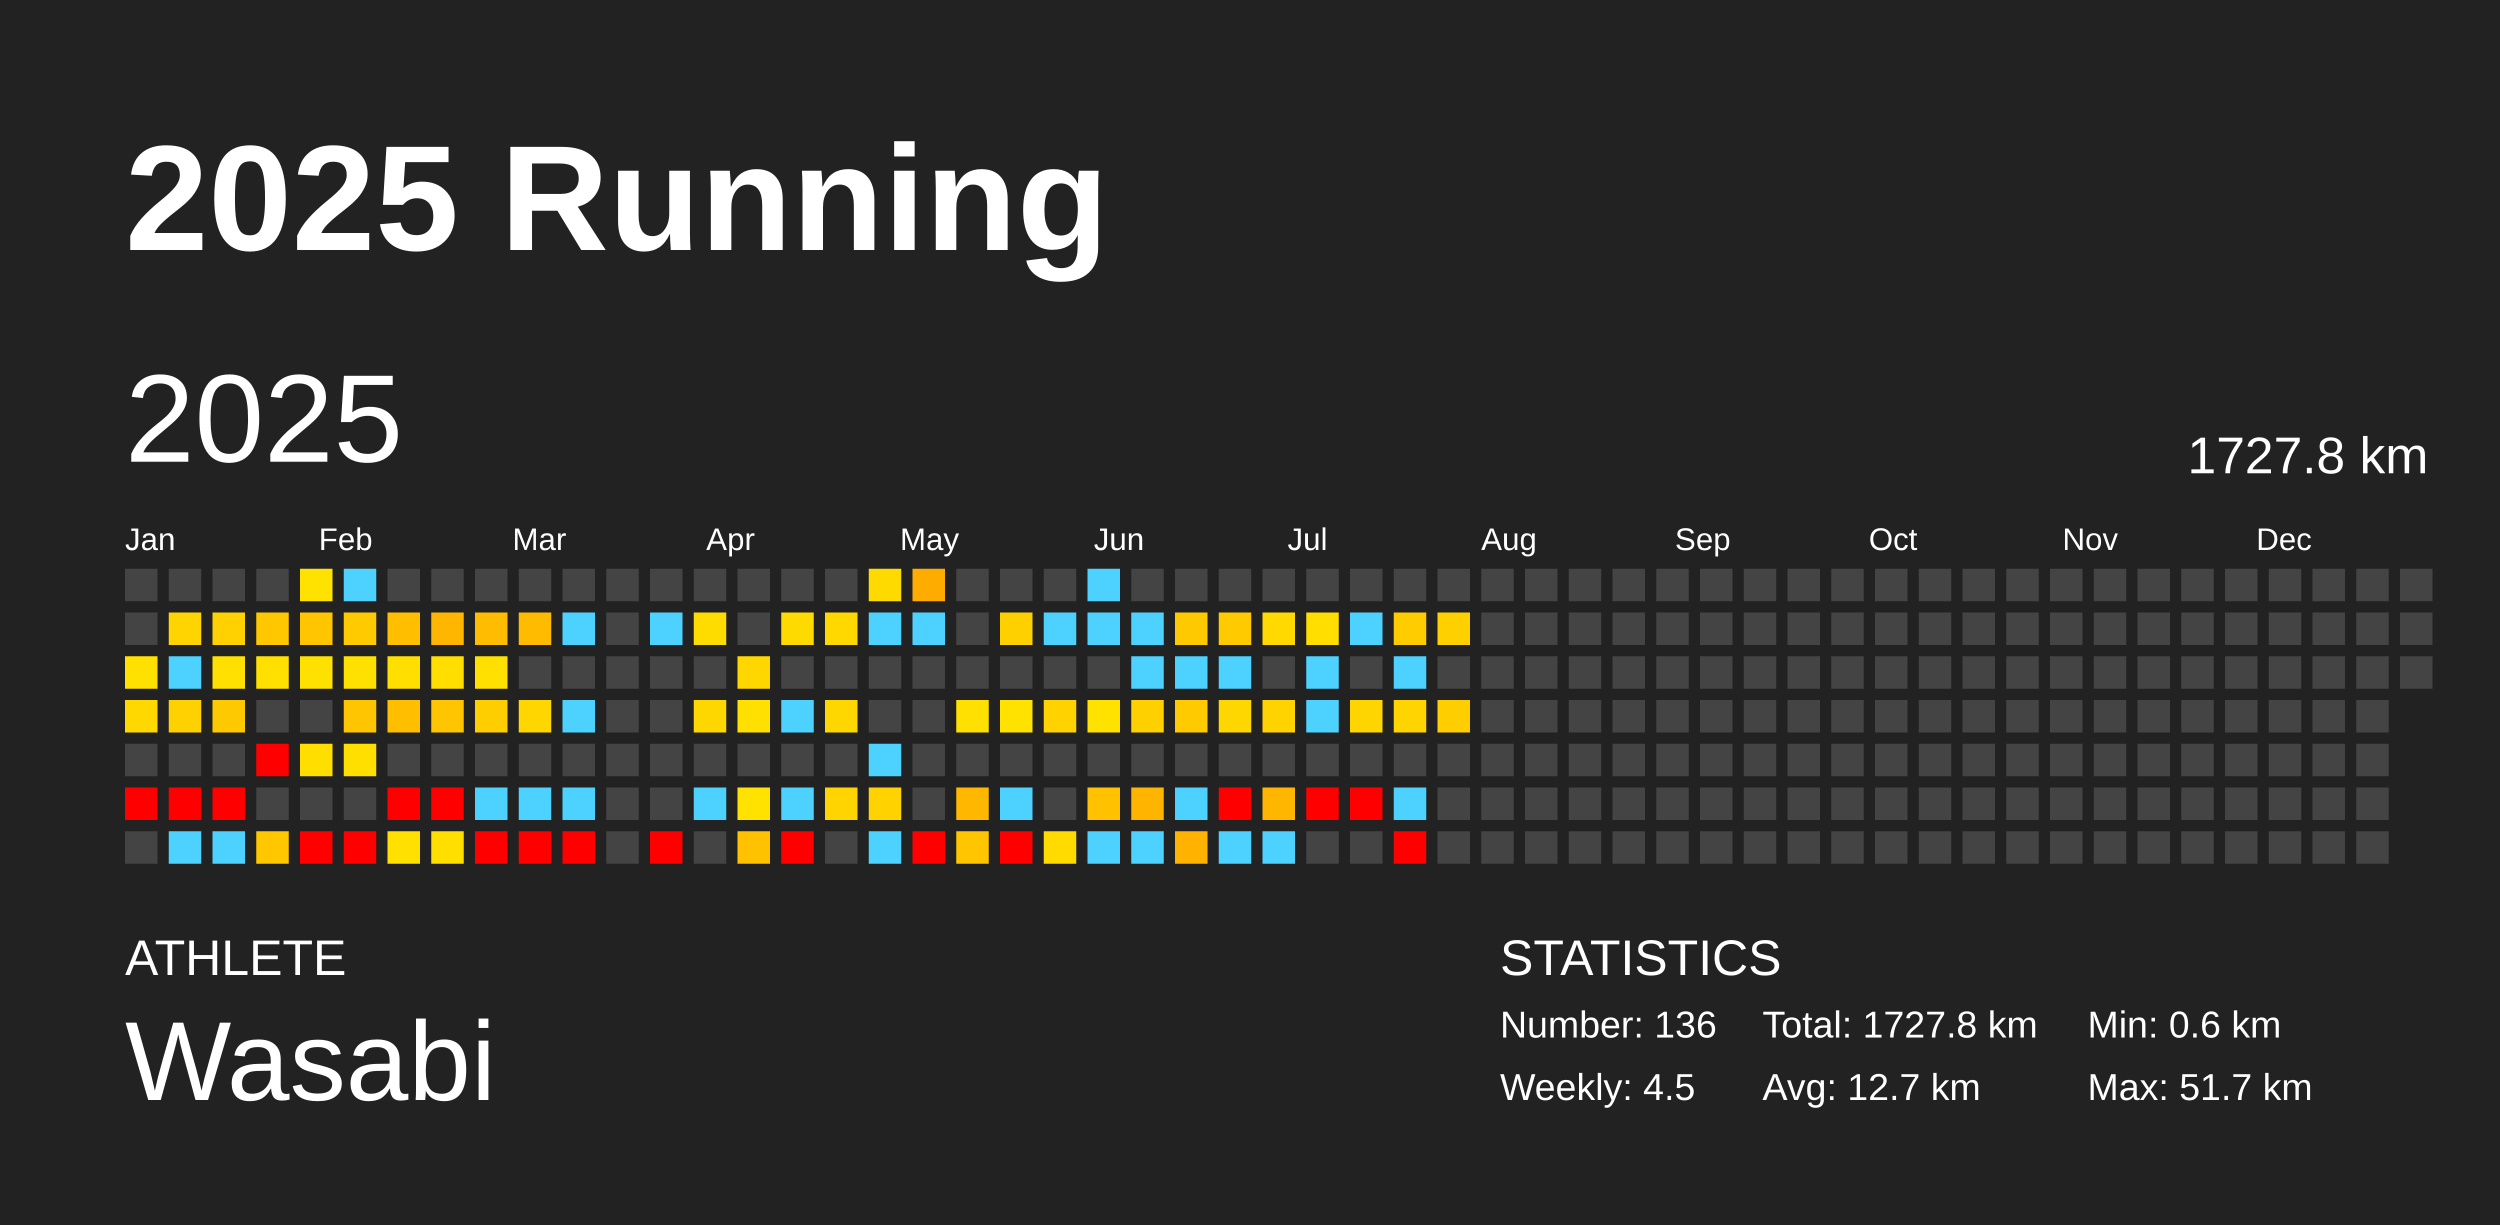
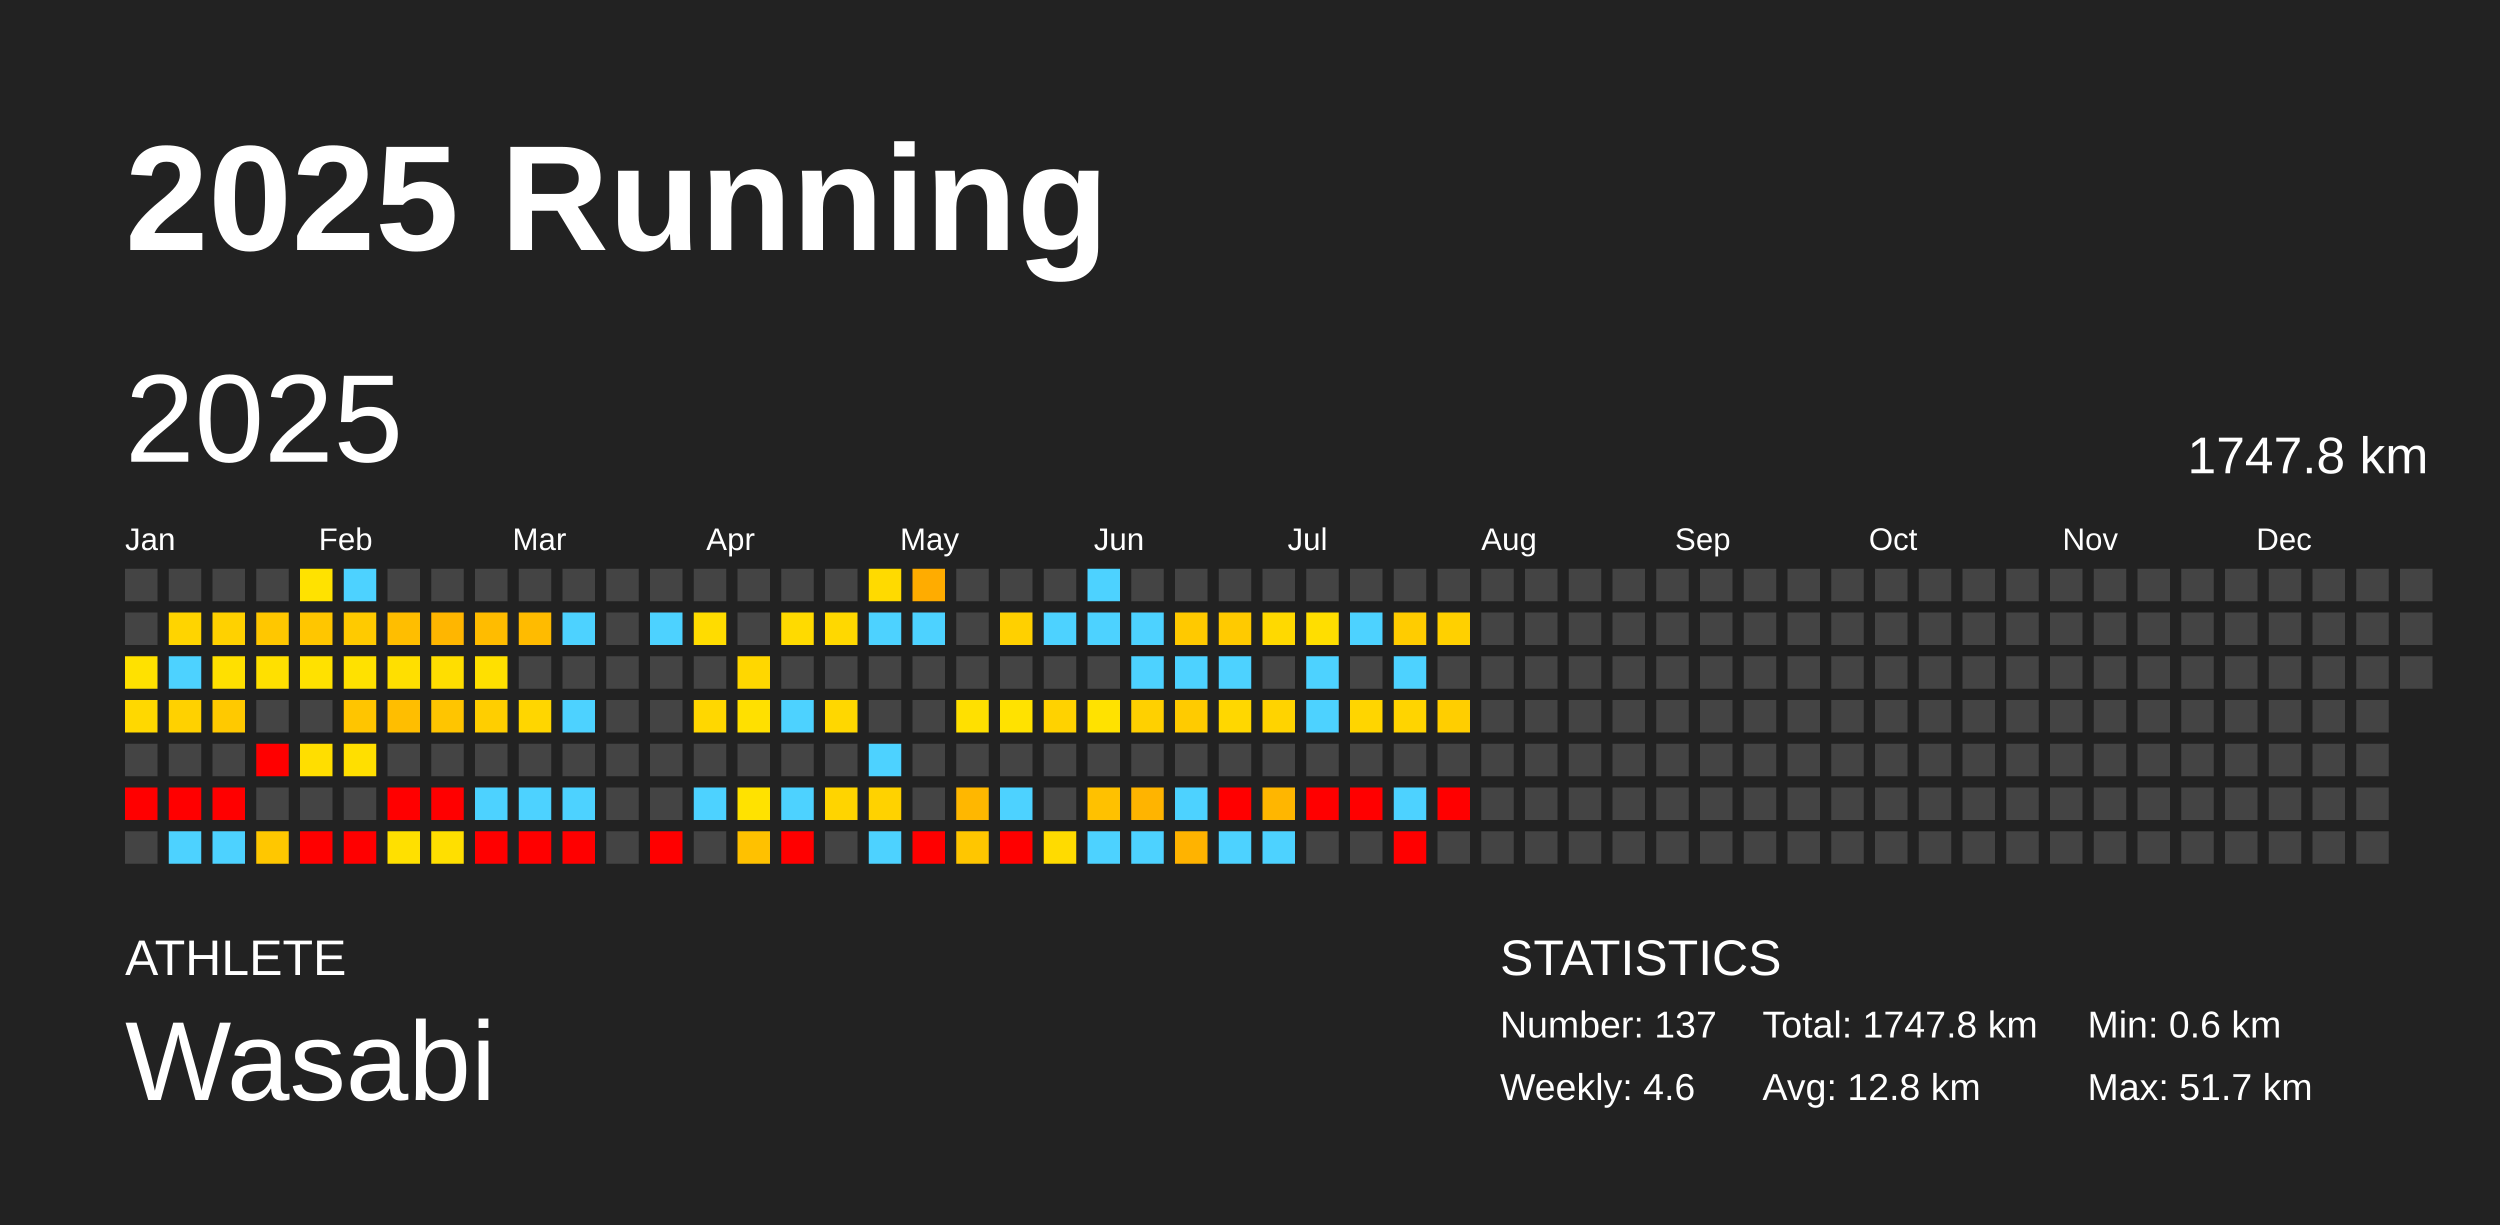
<svg xmlns="http://www.w3.org/2000/svg" baseProfile="full" height="98mm" version="1.1" viewBox="0,0,200,98" width="200mm">
  <defs />
  <rect fill="#222222" height="98" width="200" x="0" y="0" />
  <text fill="#FFFFFF" style="font-size:12px; font-family:Arial; font-weight:bold;" x="10" y="20">2025 Running</text>
  <text fill="#FFFFFF" style="font-size:4px; font-family:Arial" x="10" y="78">ATHLETE</text>
  <text fill="#FFFFFF" style="font-size:9px; font-family:Arial" x="10" y="88">Wasabi</text>
  <text fill="#FFFFFF" style="font-size:4px; font-family:Arial" x="120" y="78">STATISTICS</text>
-   <text fill="#FFFFFF" style="font-size:3px; font-family:Arial" x="120" y="83">Number: 136</text>
-   <text fill="#FFFFFF" style="font-size:3px; font-family:Arial" x="120" y="88">Weekly: 4.5</text>
-   <text fill="#FFFFFF" style="font-size:3px; font-family:Arial" x="141" y="83">Total: 1727.8 km</text>
-   <text fill="#FFFFFF" style="font-size:3px; font-family:Arial" x="141" y="88">Avg: 12.7 km</text>
+   <text fill="#FFFFFF" style="font-size:3px; font-family:Arial" x="120" y="83">Number: 137</text>
+   <text fill="#FFFFFF" style="font-size:3px; font-family:Arial" x="120" y="88">Weekly: 4.6</text>
+   <text fill="#FFFFFF" style="font-size:3px; font-family:Arial" x="141" y="83">Total: 1747.8 km</text>
+   <text fill="#FFFFFF" style="font-size:3px; font-family:Arial" x="141" y="88">Avg: 12.8 km</text>
  <text fill="#FFFFFF" style="font-size:3px; font-family:Arial" x="167" y="83">Min: 0.6 km</text>
  <text fill="#FFFFFF" style="font-size:3px; font-family:Arial" x="167" y="88">Max: 51.7 km</text>
  <text dominant-baseline="hanging" fill="#FFFFFF" style="font-size:10.0px; font-family:Arial;" x="10" y="30">2025</text>
-   <text dominant-baseline="hanging" fill="#FFFFFF" style="font-size:4.125px; font-family:Arial;" x="175" y="35">1727.8 km</text>
+   <text dominant-baseline="hanging" fill="#FFFFFF" style="font-size:4.125px; font-family:Arial;" x="175" y="35">1747.8 km</text>
  <text fill="#FFFFFF" style="font-size:2.5px; font-family:Arial" x="10.0" y="44">Jan</text>
  <text fill="#FFFFFF" style="font-size:2.5px; font-family:Arial" x="25.5" y="44">Feb</text>
  <text fill="#FFFFFF" style="font-size:2.5px; font-family:Arial" x="41.0" y="44">Mar</text>
  <text fill="#FFFFFF" style="font-size:2.5px; font-family:Arial" x="56.5" y="44">Apr</text>
  <text fill="#FFFFFF" style="font-size:2.5px; font-family:Arial" x="72.0" y="44">May</text>
  <text fill="#FFFFFF" style="font-size:2.5px; font-family:Arial" x="87.5" y="44">Jun</text>
  <text fill="#FFFFFF" style="font-size:2.5px; font-family:Arial" x="103.0" y="44">Jul</text>
  <text fill="#FFFFFF" style="font-size:2.5px; font-family:Arial" x="118.5" y="44">Aug</text>
  <text fill="#FFFFFF" style="font-size:2.5px; font-family:Arial" x="134.0" y="44">Sep</text>
  <text fill="#FFFFFF" style="font-size:2.5px; font-family:Arial" x="149.5" y="44">Oct</text>
  <text fill="#FFFFFF" style="font-size:2.5px; font-family:Arial" x="165.0" y="44">Nov</text>
  <text fill="#FFFFFF" style="font-size:2.5px; font-family:Arial" x="180.5" y="44">Dec</text>
  <rect fill="#444444" height="2.6" width="2.6" x="10.0" y="45.5" />
  <rect fill="#444444" height="2.6" width="2.6" x="10.0" y="49.0" />
  <rect fill="#ffe100" height="2.6" width="2.6" x="10.0" y="52.5" />
  <rect fill="#ffd800" height="2.6" width="2.6" x="10.0" y="56.0" />
  <rect fill="#444444" height="2.6" width="2.6" x="10.0" y="59.5" />
  <rect fill="red" height="2.6" width="2.6" x="10.0" y="63.0" />
  <rect fill="#444444" height="2.6" width="2.6" x="10.0" y="66.5" />
  <rect fill="#444444" height="2.6" width="2.6" x="13.5" y="45.5" />
  <rect fill="#ffd400" height="2.6" width="2.6" x="13.5" y="49.0" />
  <rect fill="#4dd2ff" height="2.6" width="2.6" x="13.5" y="52.5" />
  <rect fill="#ffd100" height="2.6" width="2.6" x="13.5" y="56.0" />
  <rect fill="#444444" height="2.6" width="2.6" x="13.5" y="59.5" />
  <rect fill="red" height="2.6" width="2.6" x="13.5" y="63.0" />
  <rect fill="#4dd2ff" height="2.6" width="2.6" x="13.5" y="66.5" />
  <rect fill="#444444" height="2.6" width="2.6" x="17.0" y="45.5" />
  <rect fill="#ffd100" height="2.6" width="2.6" x="17.0" y="49.0" />
  <rect fill="#ffe000" height="2.6" width="2.6" x="17.0" y="52.5" />
  <rect fill="#ffc900" height="2.6" width="2.6" x="17.0" y="56.0" />
  <rect fill="#444444" height="2.6" width="2.6" x="17.0" y="59.5" />
  <rect fill="red" height="2.6" width="2.6" x="17.0" y="63.0" />
  <rect fill="#4dd2ff" height="2.6" width="2.6" x="17.0" y="66.5" />
  <rect fill="#444444" height="2.6" width="2.6" x="20.5" y="45.5" />
  <rect fill="#ffc700" height="2.6" width="2.6" x="20.5" y="49.0" />
  <rect fill="#ffe000" height="2.6" width="2.6" x="20.5" y="52.5" />
  <rect fill="#444444" height="2.6" width="2.6" x="20.5" y="56.0" />
  <rect fill="red" height="2.6" width="2.6" x="20.5" y="59.5" />
  <rect fill="#444444" height="2.6" width="2.6" x="20.5" y="63.0" />
  <rect fill="#ffc700" height="2.6" width="2.6" x="20.5" y="66.5" />
  <rect fill="#ffe200" height="2.6" width="2.6" x="24.0" y="45.5" />
  <rect fill="#ffc600" height="2.6" width="2.6" x="24.0" y="49.0" />
  <rect fill="#ffe100" height="2.6" width="2.6" x="24.0" y="52.5" />
  <rect fill="#444444" height="2.6" width="2.6" x="24.0" y="56.0" />
  <rect fill="#ffde00" height="2.6" width="2.6" x="24.0" y="59.5" />
  <rect fill="#444444" height="2.6" width="2.6" x="24.0" y="63.0" />
  <rect fill="red" height="2.6" width="2.6" x="24.0" y="66.5" />
  <rect fill="#4dd2ff" height="2.6" width="2.6" x="27.5" y="45.5" />
  <rect fill="#ffca00" height="2.6" width="2.6" x="27.5" y="49.0" />
  <rect fill="#ffe100" height="2.6" width="2.6" x="27.5" y="52.5" />
  <rect fill="#ffc500" height="2.6" width="2.6" x="27.5" y="56.0" />
  <rect fill="#ffdf00" height="2.6" width="2.6" x="27.5" y="59.5" />
  <rect fill="#444444" height="2.6" width="2.6" x="27.5" y="63.0" />
  <rect fill="red" height="2.6" width="2.6" x="27.5" y="66.5" />
  <rect fill="#444444" height="2.6" width="2.6" x="31.0" y="45.5" />
  <rect fill="#ffbe00" height="2.6" width="2.6" x="31.0" y="49.0" />
  <rect fill="#ffdf00" height="2.6" width="2.6" x="31.0" y="52.5" />
  <rect fill="#ffbe00" height="2.6" width="2.6" x="31.0" y="56.0" />
  <rect fill="#444444" height="2.6" width="2.6" x="31.0" y="59.5" />
  <rect fill="red" height="2.6" width="2.6" x="31.0" y="63.0" />
  <rect fill="#ffe000" height="2.6" width="2.6" x="31.0" y="66.5" />
  <rect fill="#444444" height="2.6" width="2.6" x="34.5" y="45.5" />
  <rect fill="#ffb600" height="2.6" width="2.6" x="34.5" y="49.0" />
  <rect fill="#ffde00" height="2.6" width="2.6" x="34.5" y="52.5" />
  <rect fill="#ffc500" height="2.6" width="2.6" x="34.5" y="56.0" />
  <rect fill="#444444" height="2.6" width="2.6" x="34.5" y="59.5" />
  <rect fill="red" height="2.6" width="2.6" x="34.5" y="63.0" />
  <rect fill="#ffdf00" height="2.6" width="2.6" x="34.5" y="66.5" />
  <rect fill="#444444" height="2.6" width="2.6" x="38.0" y="45.5" />
  <rect fill="#ffbc00" height="2.6" width="2.6" x="38.0" y="49.0" />
  <rect fill="#ffe000" height="2.6" width="2.6" x="38.0" y="52.5" />
  <rect fill="#ffce00" height="2.6" width="2.6" x="38.0" y="56.0" />
  <rect fill="#444444" height="2.6" width="2.6" x="38.0" y="59.5" />
  <rect fill="#4dd2ff" height="2.6" width="2.6" x="38.0" y="63.0" />
  <rect fill="red" height="2.6" width="2.6" x="38.0" y="66.5" />
  <rect fill="#444444" height="2.6" width="2.6" x="41.5" y="45.5" />
  <rect fill="#ffbb00" height="2.6" width="2.6" x="41.5" y="49.0" />
  <rect fill="#444444" height="2.6" width="2.6" x="41.5" y="52.5" />
  <rect fill="#ffd600" height="2.6" width="2.6" x="41.5" y="56.0" />
  <rect fill="#444444" height="2.6" width="2.6" x="41.5" y="59.5" />
  <rect fill="#4dd2ff" height="2.6" width="2.6" x="41.5" y="63.0" />
  <rect fill="red" height="2.6" width="2.6" x="41.5" y="66.5" />
  <rect fill="#444444" height="2.6" width="2.6" x="45.0" y="45.5" />
  <rect fill="#4dd2ff" height="2.6" width="2.6" x="45.0" y="49.0" />
  <rect fill="#444444" height="2.6" width="2.6" x="45.0" y="52.5" />
  <rect fill="#4dd2ff" height="2.6" width="2.6" x="45.0" y="56.0" />
  <rect fill="#444444" height="2.6" width="2.6" x="45.0" y="59.5" />
  <rect fill="#4dd2ff" height="2.6" width="2.6" x="45.0" y="63.0" />
  <rect fill="red" height="2.6" width="2.6" x="45.0" y="66.5" />
  <rect fill="#444444" height="2.6" width="2.6" x="48.5" y="45.5" />
  <rect fill="#444444" height="2.6" width="2.6" x="48.5" y="49.0" />
  <rect fill="#444444" height="2.6" width="2.6" x="48.5" y="52.5" />
  <rect fill="#444444" height="2.6" width="2.6" x="48.5" y="56.0" />
  <rect fill="#444444" height="2.6" width="2.6" x="48.5" y="59.5" />
  <rect fill="#444444" height="2.6" width="2.6" x="48.5" y="63.0" />
  <rect fill="#444444" height="2.6" width="2.6" x="48.5" y="66.5" />
  <rect fill="#444444" height="2.6" width="2.6" x="52.0" y="45.5" />
  <rect fill="#4dd2ff" height="2.6" width="2.6" x="52.0" y="49.0" />
  <rect fill="#444444" height="2.6" width="2.6" x="52.0" y="52.5" />
  <rect fill="#444444" height="2.6" width="2.6" x="52.0" y="56.0" />
  <rect fill="#444444" height="2.6" width="2.6" x="52.0" y="59.5" />
  <rect fill="#444444" height="2.6" width="2.6" x="52.0" y="63.0" />
  <rect fill="red" height="2.6" width="2.6" x="52.0" y="66.5" />
  <rect fill="#444444" height="2.6" width="2.6" x="55.5" y="45.5" />
  <rect fill="#ffdc00" height="2.6" width="2.6" x="55.5" y="49.0" />
  <rect fill="#444444" height="2.6" width="2.6" x="55.5" y="52.5" />
  <rect fill="#ffd700" height="2.6" width="2.6" x="55.5" y="56.0" />
  <rect fill="#444444" height="2.6" width="2.6" x="55.5" y="59.5" />
  <rect fill="#4dd2ff" height="2.6" width="2.6" x="55.5" y="63.0" />
  <rect fill="#444444" height="2.6" width="2.6" x="55.5" y="66.5" />
  <rect fill="#444444" height="2.6" width="2.6" x="59.0" y="45.5" />
  <rect fill="#444444" height="2.6" width="2.6" x="59.0" y="49.0" />
  <rect fill="#ffd700" height="2.6" width="2.6" x="59.0" y="52.5" />
  <rect fill="#ffe000" height="2.6" width="2.6" x="59.0" y="56.0" />
  <rect fill="#444444" height="2.6" width="2.6" x="59.0" y="59.5" />
  <rect fill="#ffe200" height="2.6" width="2.6" x="59.0" y="63.0" />
  <rect fill="#ffc100" height="2.6" width="2.6" x="59.0" y="66.5" />
  <rect fill="#444444" height="2.6" width="2.6" x="62.5" y="45.5" />
  <rect fill="#ffda00" height="2.6" width="2.6" x="62.5" y="49.0" />
  <rect fill="#444444" height="2.6" width="2.6" x="62.5" y="52.5" />
  <rect fill="#4dd2ff" height="2.6" width="2.6" x="62.5" y="56.0" />
  <rect fill="#444444" height="2.6" width="2.6" x="62.5" y="59.5" />
  <rect fill="#4dd2ff" height="2.6" width="2.6" x="62.5" y="63.0" />
  <rect fill="red" height="2.6" width="2.6" x="62.5" y="66.5" />
  <rect fill="#444444" height="2.6" width="2.6" x="66.0" y="45.5" />
  <rect fill="#ffd800" height="2.6" width="2.6" x="66.0" y="49.0" />
  <rect fill="#444444" height="2.6" width="2.6" x="66.0" y="52.5" />
  <rect fill="#ffd700" height="2.6" width="2.6" x="66.0" y="56.0" />
  <rect fill="#444444" height="2.6" width="2.6" x="66.0" y="59.5" />
  <rect fill="#ffd400" height="2.6" width="2.6" x="66.0" y="63.0" />
  <rect fill="#444444" height="2.6" width="2.6" x="66.0" y="66.5" />
  <rect fill="#ffda00" height="2.6" width="2.6" x="69.5" y="45.5" />
  <rect fill="#4dd2ff" height="2.6" width="2.6" x="69.5" y="49.0" />
  <rect fill="#444444" height="2.6" width="2.6" x="69.5" y="52.5" />
  <rect fill="#444444" height="2.6" width="2.6" x="69.5" y="56.0" />
  <rect fill="#4dd2ff" height="2.6" width="2.6" x="69.5" y="59.5" />
  <rect fill="#ffd200" height="2.6" width="2.6" x="69.5" y="63.0" />
  <rect fill="#4dd2ff" height="2.6" width="2.6" x="69.5" y="66.5" />
  <rect fill="#ffac00" height="2.6" width="2.6" x="73.0" y="45.5" />
  <rect fill="#4dd2ff" height="2.6" width="2.6" x="73.0" y="49.0" />
  <rect fill="#444444" height="2.6" width="2.6" x="73.0" y="52.5" />
  <rect fill="#444444" height="2.6" width="2.6" x="73.0" y="56.0" />
  <rect fill="#444444" height="2.6" width="2.6" x="73.0" y="59.5" />
  <rect fill="#444444" height="2.6" width="2.6" x="73.0" y="63.0" />
  <rect fill="red" height="2.6" width="2.6" x="73.0" y="66.5" />
  <rect fill="#444444" height="2.6" width="2.6" x="76.5" y="45.5" />
  <rect fill="#444444" height="2.6" width="2.6" x="76.5" y="49.0" />
  <rect fill="#444444" height="2.6" width="2.6" x="76.5" y="52.5" />
  <rect fill="#ffe000" height="2.6" width="2.6" x="76.5" y="56.0" />
  <rect fill="#444444" height="2.6" width="2.6" x="76.5" y="59.5" />
  <rect fill="#ffb700" height="2.6" width="2.6" x="76.5" y="63.0" />
  <rect fill="#ffc600" height="2.6" width="2.6" x="76.5" y="66.5" />
  <rect fill="#444444" height="2.6" width="2.6" x="80.0" y="45.5" />
  <rect fill="#ffd000" height="2.6" width="2.6" x="80.0" y="49.0" />
  <rect fill="#444444" height="2.6" width="2.6" x="80.0" y="52.5" />
  <rect fill="#ffe200" height="2.6" width="2.6" x="80.0" y="56.0" />
  <rect fill="#444444" height="2.6" width="2.6" x="80.0" y="59.5" />
  <rect fill="#4dd2ff" height="2.6" width="2.6" x="80.0" y="63.0" />
  <rect fill="red" height="2.6" width="2.6" x="80.0" y="66.5" />
  <rect fill="#444444" height="2.6" width="2.6" x="83.5" y="45.5" />
  <rect fill="#4dd2ff" height="2.6" width="2.6" x="83.5" y="49.0" />
  <rect fill="#444444" height="2.6" width="2.6" x="83.5" y="52.5" />
  <rect fill="#ffd200" height="2.6" width="2.6" x="83.5" y="56.0" />
  <rect fill="#444444" height="2.6" width="2.6" x="83.5" y="59.5" />
  <rect fill="#444444" height="2.6" width="2.6" x="83.5" y="63.0" />
  <rect fill="#ffdb00" height="2.6" width="2.6" x="83.5" y="66.5" />
  <rect fill="#4dd2ff" height="2.6" width="2.6" x="87.0" y="45.5" />
  <rect fill="#4dd2ff" height="2.6" width="2.6" x="87.0" y="49.0" />
  <rect fill="#444444" height="2.6" width="2.6" x="87.0" y="52.5" />
  <rect fill="#ffe200" height="2.6" width="2.6" x="87.0" y="56.0" />
  <rect fill="#444444" height="2.6" width="2.6" x="87.0" y="59.5" />
  <rect fill="#ffc100" height="2.6" width="2.6" x="87.0" y="63.0" />
  <rect fill="#4dd2ff" height="2.6" width="2.6" x="87.0" y="66.5" />
  <rect fill="#444444" height="2.6" width="2.6" x="90.5" y="45.5" />
  <rect fill="#4dd2ff" height="2.6" width="2.6" x="90.5" y="49.0" />
  <rect fill="#4dd2ff" height="2.6" width="2.6" x="90.5" y="52.5" />
  <rect fill="#ffd000" height="2.6" width="2.6" x="90.5" y="56.0" />
  <rect fill="#444444" height="2.6" width="2.6" x="90.5" y="59.5" />
  <rect fill="#ffb400" height="2.6" width="2.6" x="90.5" y="63.0" />
  <rect fill="#4dd2ff" height="2.6" width="2.6" x="90.5" y="66.5" />
  <rect fill="#444444" height="2.6" width="2.6" x="94.0" y="45.5" />
  <rect fill="#ffc900" height="2.6" width="2.6" x="94.0" y="49.0" />
  <rect fill="#4dd2ff" height="2.6" width="2.6" x="94.0" y="52.5" />
  <rect fill="#ffcb00" height="2.6" width="2.6" x="94.0" y="56.0" />
  <rect fill="#444444" height="2.6" width="2.6" x="94.0" y="59.5" />
  <rect fill="#4dd2ff" height="2.6" width="2.6" x="94.0" y="63.0" />
  <rect fill="#ffb300" height="2.6" width="2.6" x="94.0" y="66.5" />
  <rect fill="#444444" height="2.6" width="2.6" x="97.5" y="45.5" />
  <rect fill="#ffca00" height="2.6" width="2.6" x="97.5" y="49.0" />
  <rect fill="#4dd2ff" height="2.6" width="2.6" x="97.5" y="52.5" />
  <rect fill="#ffd700" height="2.6" width="2.6" x="97.5" y="56.0" />
  <rect fill="#444444" height="2.6" width="2.6" x="97.5" y="59.5" />
  <rect fill="red" height="2.6" width="2.6" x="97.5" y="63.0" />
  <rect fill="#4dd2ff" height="2.6" width="2.6" x="97.5" y="66.5" />
  <rect fill="#444444" height="2.6" width="2.6" x="101.0" y="45.5" />
  <rect fill="#ffd900" height="2.6" width="2.6" x="101.0" y="49.0" />
  <rect fill="#444444" height="2.6" width="2.6" x="101.0" y="52.5" />
  <rect fill="#ffd300" height="2.6" width="2.6" x="101.0" y="56.0" />
  <rect fill="#444444" height="2.6" width="2.6" x="101.0" y="59.5" />
  <rect fill="#ffb600" height="2.6" width="2.6" x="101.0" y="63.0" />
  <rect fill="#4dd2ff" height="2.6" width="2.6" x="101.0" y="66.5" />
  <rect fill="#444444" height="2.6" width="2.6" x="104.5" y="45.5" />
  <rect fill="#ffde00" height="2.6" width="2.6" x="104.5" y="49.0" />
  <rect fill="#4dd2ff" height="2.6" width="2.6" x="104.5" y="52.5" />
  <rect fill="#4dd2ff" height="2.6" width="2.6" x="104.5" y="56.0" />
  <rect fill="#444444" height="2.6" width="2.6" x="104.5" y="59.5" />
  <rect fill="red" height="2.6" width="2.6" x="104.5" y="63.0" />
  <rect fill="#444444" height="2.6" width="2.6" x="104.5" y="66.5" />
  <rect fill="#444444" height="2.6" width="2.6" x="108.0" y="45.5" />
  <rect fill="#4dd2ff" height="2.6" width="2.6" x="108.0" y="49.0" />
  <rect fill="#444444" height="2.6" width="2.6" x="108.0" y="52.5" />
  <rect fill="#ffd500" height="2.6" width="2.6" x="108.0" y="56.0" />
  <rect fill="#444444" height="2.6" width="2.6" x="108.0" y="59.5" />
  <rect fill="red" height="2.6" width="2.6" x="108.0" y="63.0" />
  <rect fill="#444444" height="2.6" width="2.6" x="108.0" y="66.5" />
  <rect fill="#444444" height="2.6" width="2.6" x="111.5" y="45.5" />
  <rect fill="#ffcc00" height="2.6" width="2.6" x="111.5" y="49.0" />
  <rect fill="#4dd2ff" height="2.6" width="2.6" x="111.5" y="52.5" />
  <rect fill="#ffd400" height="2.6" width="2.6" x="111.5" y="56.0" />
  <rect fill="#444444" height="2.6" width="2.6" x="111.5" y="59.5" />
  <rect fill="#4dd2ff" height="2.6" width="2.6" x="111.5" y="63.0" />
  <rect fill="red" height="2.6" width="2.6" x="111.5" y="66.5" />
  <rect fill="#444444" height="2.6" width="2.6" x="115.0" y="45.5" />
  <rect fill="#ffd000" height="2.6" width="2.6" x="115.0" y="49.0" />
  <rect fill="#444444" height="2.6" width="2.6" x="115.0" y="52.5" />
  <rect fill="#ffce00" height="2.6" width="2.6" x="115.0" y="56.0" />
  <rect fill="#444444" height="2.6" width="2.6" x="115.0" y="59.5" />
-   <rect fill="#444444" height="2.6" width="2.6" x="115.0" y="63.0" />
+   <rect fill="red" height="2.6" width="2.6" x="115.0" y="63.0" />
  <rect fill="#444444" height="2.6" width="2.6" x="115.0" y="66.5" />
  <rect fill="#444444" height="2.6" width="2.6" x="118.5" y="45.5" />
  <rect fill="#444444" height="2.6" width="2.6" x="118.5" y="49.0" />
  <rect fill="#444444" height="2.6" width="2.6" x="118.5" y="52.5" />
  <rect fill="#444444" height="2.6" width="2.6" x="118.5" y="56.0" />
  <rect fill="#444444" height="2.6" width="2.6" x="118.5" y="59.5" />
  <rect fill="#444444" height="2.6" width="2.6" x="118.5" y="63.0" />
  <rect fill="#444444" height="2.6" width="2.6" x="118.5" y="66.5" />
  <rect fill="#444444" height="2.6" width="2.6" x="122.0" y="45.5" />
  <rect fill="#444444" height="2.6" width="2.6" x="122.0" y="49.0" />
  <rect fill="#444444" height="2.6" width="2.6" x="122.0" y="52.5" />
  <rect fill="#444444" height="2.6" width="2.6" x="122.0" y="56.0" />
  <rect fill="#444444" height="2.6" width="2.6" x="122.0" y="59.5" />
  <rect fill="#444444" height="2.6" width="2.6" x="122.0" y="63.0" />
  <rect fill="#444444" height="2.6" width="2.6" x="122.0" y="66.5" />
  <rect fill="#444444" height="2.6" width="2.6" x="125.5" y="45.5" />
  <rect fill="#444444" height="2.6" width="2.6" x="125.5" y="49.0" />
  <rect fill="#444444" height="2.6" width="2.6" x="125.5" y="52.5" />
  <rect fill="#444444" height="2.6" width="2.6" x="125.5" y="56.0" />
  <rect fill="#444444" height="2.6" width="2.6" x="125.5" y="59.5" />
  <rect fill="#444444" height="2.6" width="2.6" x="125.5" y="63.0" />
  <rect fill="#444444" height="2.6" width="2.6" x="125.5" y="66.5" />
  <rect fill="#444444" height="2.6" width="2.6" x="129.0" y="45.5" />
  <rect fill="#444444" height="2.6" width="2.6" x="129.0" y="49.0" />
  <rect fill="#444444" height="2.6" width="2.6" x="129.0" y="52.5" />
  <rect fill="#444444" height="2.6" width="2.6" x="129.0" y="56.0" />
  <rect fill="#444444" height="2.6" width="2.6" x="129.0" y="59.5" />
  <rect fill="#444444" height="2.6" width="2.6" x="129.0" y="63.0" />
  <rect fill="#444444" height="2.6" width="2.6" x="129.0" y="66.5" />
  <rect fill="#444444" height="2.6" width="2.6" x="132.5" y="45.5" />
  <rect fill="#444444" height="2.6" width="2.6" x="132.5" y="49.0" />
  <rect fill="#444444" height="2.6" width="2.6" x="132.5" y="52.5" />
  <rect fill="#444444" height="2.6" width="2.6" x="132.5" y="56.0" />
  <rect fill="#444444" height="2.6" width="2.6" x="132.5" y="59.5" />
  <rect fill="#444444" height="2.6" width="2.6" x="132.5" y="63.0" />
  <rect fill="#444444" height="2.6" width="2.6" x="132.5" y="66.5" />
  <rect fill="#444444" height="2.6" width="2.6" x="136.0" y="45.5" />
  <rect fill="#444444" height="2.6" width="2.6" x="136.0" y="49.0" />
  <rect fill="#444444" height="2.6" width="2.6" x="136.0" y="52.5" />
  <rect fill="#444444" height="2.6" width="2.6" x="136.0" y="56.0" />
  <rect fill="#444444" height="2.6" width="2.6" x="136.0" y="59.5" />
  <rect fill="#444444" height="2.6" width="2.6" x="136.0" y="63.0" />
  <rect fill="#444444" height="2.6" width="2.6" x="136.0" y="66.5" />
  <rect fill="#444444" height="2.6" width="2.6" x="139.5" y="45.5" />
  <rect fill="#444444" height="2.6" width="2.6" x="139.5" y="49.0" />
  <rect fill="#444444" height="2.6" width="2.6" x="139.5" y="52.5" />
  <rect fill="#444444" height="2.6" width="2.6" x="139.5" y="56.0" />
  <rect fill="#444444" height="2.6" width="2.6" x="139.5" y="59.5" />
  <rect fill="#444444" height="2.6" width="2.6" x="139.5" y="63.0" />
  <rect fill="#444444" height="2.6" width="2.6" x="139.5" y="66.5" />
  <rect fill="#444444" height="2.6" width="2.6" x="143.0" y="45.5" />
  <rect fill="#444444" height="2.6" width="2.6" x="143.0" y="49.0" />
  <rect fill="#444444" height="2.6" width="2.6" x="143.0" y="52.5" />
  <rect fill="#444444" height="2.6" width="2.6" x="143.0" y="56.0" />
  <rect fill="#444444" height="2.6" width="2.6" x="143.0" y="59.5" />
  <rect fill="#444444" height="2.6" width="2.6" x="143.0" y="63.0" />
  <rect fill="#444444" height="2.6" width="2.6" x="143.0" y="66.5" />
  <rect fill="#444444" height="2.6" width="2.6" x="146.5" y="45.5" />
  <rect fill="#444444" height="2.6" width="2.6" x="146.5" y="49.0" />
  <rect fill="#444444" height="2.6" width="2.6" x="146.5" y="52.5" />
  <rect fill="#444444" height="2.6" width="2.6" x="146.5" y="56.0" />
  <rect fill="#444444" height="2.6" width="2.6" x="146.5" y="59.5" />
  <rect fill="#444444" height="2.6" width="2.6" x="146.5" y="63.0" />
  <rect fill="#444444" height="2.6" width="2.6" x="146.5" y="66.5" />
  <rect fill="#444444" height="2.6" width="2.6" x="150.0" y="45.5" />
  <rect fill="#444444" height="2.6" width="2.6" x="150.0" y="49.0" />
  <rect fill="#444444" height="2.6" width="2.6" x="150.0" y="52.5" />
  <rect fill="#444444" height="2.6" width="2.6" x="150.0" y="56.0" />
  <rect fill="#444444" height="2.6" width="2.6" x="150.0" y="59.5" />
  <rect fill="#444444" height="2.6" width="2.6" x="150.0" y="63.0" />
  <rect fill="#444444" height="2.6" width="2.6" x="150.0" y="66.5" />
  <rect fill="#444444" height="2.6" width="2.6" x="153.5" y="45.5" />
  <rect fill="#444444" height="2.6" width="2.6" x="153.5" y="49.0" />
  <rect fill="#444444" height="2.6" width="2.6" x="153.5" y="52.5" />
  <rect fill="#444444" height="2.6" width="2.6" x="153.5" y="56.0" />
  <rect fill="#444444" height="2.6" width="2.6" x="153.5" y="59.5" />
  <rect fill="#444444" height="2.6" width="2.6" x="153.5" y="63.0" />
  <rect fill="#444444" height="2.6" width="2.6" x="153.5" y="66.5" />
  <rect fill="#444444" height="2.6" width="2.6" x="157.0" y="45.5" />
  <rect fill="#444444" height="2.6" width="2.6" x="157.0" y="49.0" />
  <rect fill="#444444" height="2.6" width="2.6" x="157.0" y="52.5" />
  <rect fill="#444444" height="2.6" width="2.6" x="157.0" y="56.0" />
  <rect fill="#444444" height="2.6" width="2.6" x="157.0" y="59.5" />
  <rect fill="#444444" height="2.6" width="2.6" x="157.0" y="63.0" />
  <rect fill="#444444" height="2.6" width="2.6" x="157.0" y="66.5" />
  <rect fill="#444444" height="2.6" width="2.6" x="160.5" y="45.5" />
  <rect fill="#444444" height="2.6" width="2.6" x="160.5" y="49.0" />
  <rect fill="#444444" height="2.6" width="2.6" x="160.5" y="52.5" />
  <rect fill="#444444" height="2.6" width="2.6" x="160.5" y="56.0" />
  <rect fill="#444444" height="2.6" width="2.6" x="160.5" y="59.5" />
  <rect fill="#444444" height="2.6" width="2.6" x="160.5" y="63.0" />
  <rect fill="#444444" height="2.6" width="2.6" x="160.5" y="66.5" />
  <rect fill="#444444" height="2.6" width="2.6" x="164.0" y="45.5" />
  <rect fill="#444444" height="2.6" width="2.6" x="164.0" y="49.0" />
  <rect fill="#444444" height="2.6" width="2.6" x="164.0" y="52.5" />
  <rect fill="#444444" height="2.6" width="2.6" x="164.0" y="56.0" />
  <rect fill="#444444" height="2.6" width="2.6" x="164.0" y="59.5" />
  <rect fill="#444444" height="2.6" width="2.6" x="164.0" y="63.0" />
  <rect fill="#444444" height="2.6" width="2.6" x="164.0" y="66.5" />
  <rect fill="#444444" height="2.6" width="2.6" x="167.5" y="45.5" />
  <rect fill="#444444" height="2.6" width="2.6" x="167.5" y="49.0" />
  <rect fill="#444444" height="2.6" width="2.6" x="167.5" y="52.5" />
  <rect fill="#444444" height="2.6" width="2.6" x="167.5" y="56.0" />
  <rect fill="#444444" height="2.6" width="2.6" x="167.5" y="59.5" />
  <rect fill="#444444" height="2.6" width="2.6" x="167.5" y="63.0" />
  <rect fill="#444444" height="2.6" width="2.6" x="167.5" y="66.5" />
  <rect fill="#444444" height="2.6" width="2.6" x="171.0" y="45.5" />
  <rect fill="#444444" height="2.6" width="2.6" x="171.0" y="49.0" />
  <rect fill="#444444" height="2.6" width="2.6" x="171.0" y="52.5" />
  <rect fill="#444444" height="2.6" width="2.6" x="171.0" y="56.0" />
  <rect fill="#444444" height="2.6" width="2.6" x="171.0" y="59.5" />
  <rect fill="#444444" height="2.6" width="2.6" x="171.0" y="63.0" />
  <rect fill="#444444" height="2.6" width="2.6" x="171.0" y="66.5" />
  <rect fill="#444444" height="2.6" width="2.6" x="174.5" y="45.5" />
  <rect fill="#444444" height="2.6" width="2.6" x="174.5" y="49.0" />
  <rect fill="#444444" height="2.6" width="2.6" x="174.5" y="52.5" />
  <rect fill="#444444" height="2.6" width="2.6" x="174.5" y="56.0" />
  <rect fill="#444444" height="2.6" width="2.6" x="174.5" y="59.5" />
  <rect fill="#444444" height="2.6" width="2.6" x="174.5" y="63.0" />
  <rect fill="#444444" height="2.6" width="2.6" x="174.5" y="66.5" />
  <rect fill="#444444" height="2.6" width="2.6" x="178.0" y="45.5" />
  <rect fill="#444444" height="2.6" width="2.6" x="178.0" y="49.0" />
  <rect fill="#444444" height="2.6" width="2.6" x="178.0" y="52.5" />
  <rect fill="#444444" height="2.6" width="2.6" x="178.0" y="56.0" />
  <rect fill="#444444" height="2.6" width="2.6" x="178.0" y="59.5" />
  <rect fill="#444444" height="2.6" width="2.6" x="178.0" y="63.0" />
  <rect fill="#444444" height="2.6" width="2.6" x="178.0" y="66.5" />
  <rect fill="#444444" height="2.6" width="2.6" x="181.5" y="45.5" />
  <rect fill="#444444" height="2.6" width="2.6" x="181.5" y="49.0" />
  <rect fill="#444444" height="2.6" width="2.6" x="181.5" y="52.5" />
  <rect fill="#444444" height="2.6" width="2.6" x="181.5" y="56.0" />
  <rect fill="#444444" height="2.6" width="2.6" x="181.5" y="59.5" />
  <rect fill="#444444" height="2.6" width="2.6" x="181.5" y="63.0" />
  <rect fill="#444444" height="2.6" width="2.6" x="181.5" y="66.5" />
  <rect fill="#444444" height="2.6" width="2.6" x="185.0" y="45.5" />
  <rect fill="#444444" height="2.6" width="2.6" x="185.0" y="49.0" />
  <rect fill="#444444" height="2.6" width="2.6" x="185.0" y="52.5" />
  <rect fill="#444444" height="2.6" width="2.6" x="185.0" y="56.0" />
  <rect fill="#444444" height="2.6" width="2.6" x="185.0" y="59.5" />
  <rect fill="#444444" height="2.6" width="2.6" x="185.0" y="63.0" />
  <rect fill="#444444" height="2.6" width="2.6" x="185.0" y="66.5" />
  <rect fill="#444444" height="2.6" width="2.6" x="188.5" y="45.5" />
  <rect fill="#444444" height="2.6" width="2.6" x="188.5" y="49.0" />
  <rect fill="#444444" height="2.6" width="2.6" x="188.5" y="52.5" />
  <rect fill="#444444" height="2.6" width="2.6" x="188.5" y="56.0" />
  <rect fill="#444444" height="2.6" width="2.6" x="188.5" y="59.5" />
  <rect fill="#444444" height="2.6" width="2.6" x="188.5" y="63.0" />
  <rect fill="#444444" height="2.6" width="2.6" x="188.5" y="66.5" />
  <rect fill="#444444" height="2.6" width="2.6" x="192.0" y="45.5" />
  <rect fill="#444444" height="2.6" width="2.6" x="192.0" y="49.0" />
  <rect fill="#444444" height="2.6" width="2.6" x="192.0" y="52.5" />
</svg>
